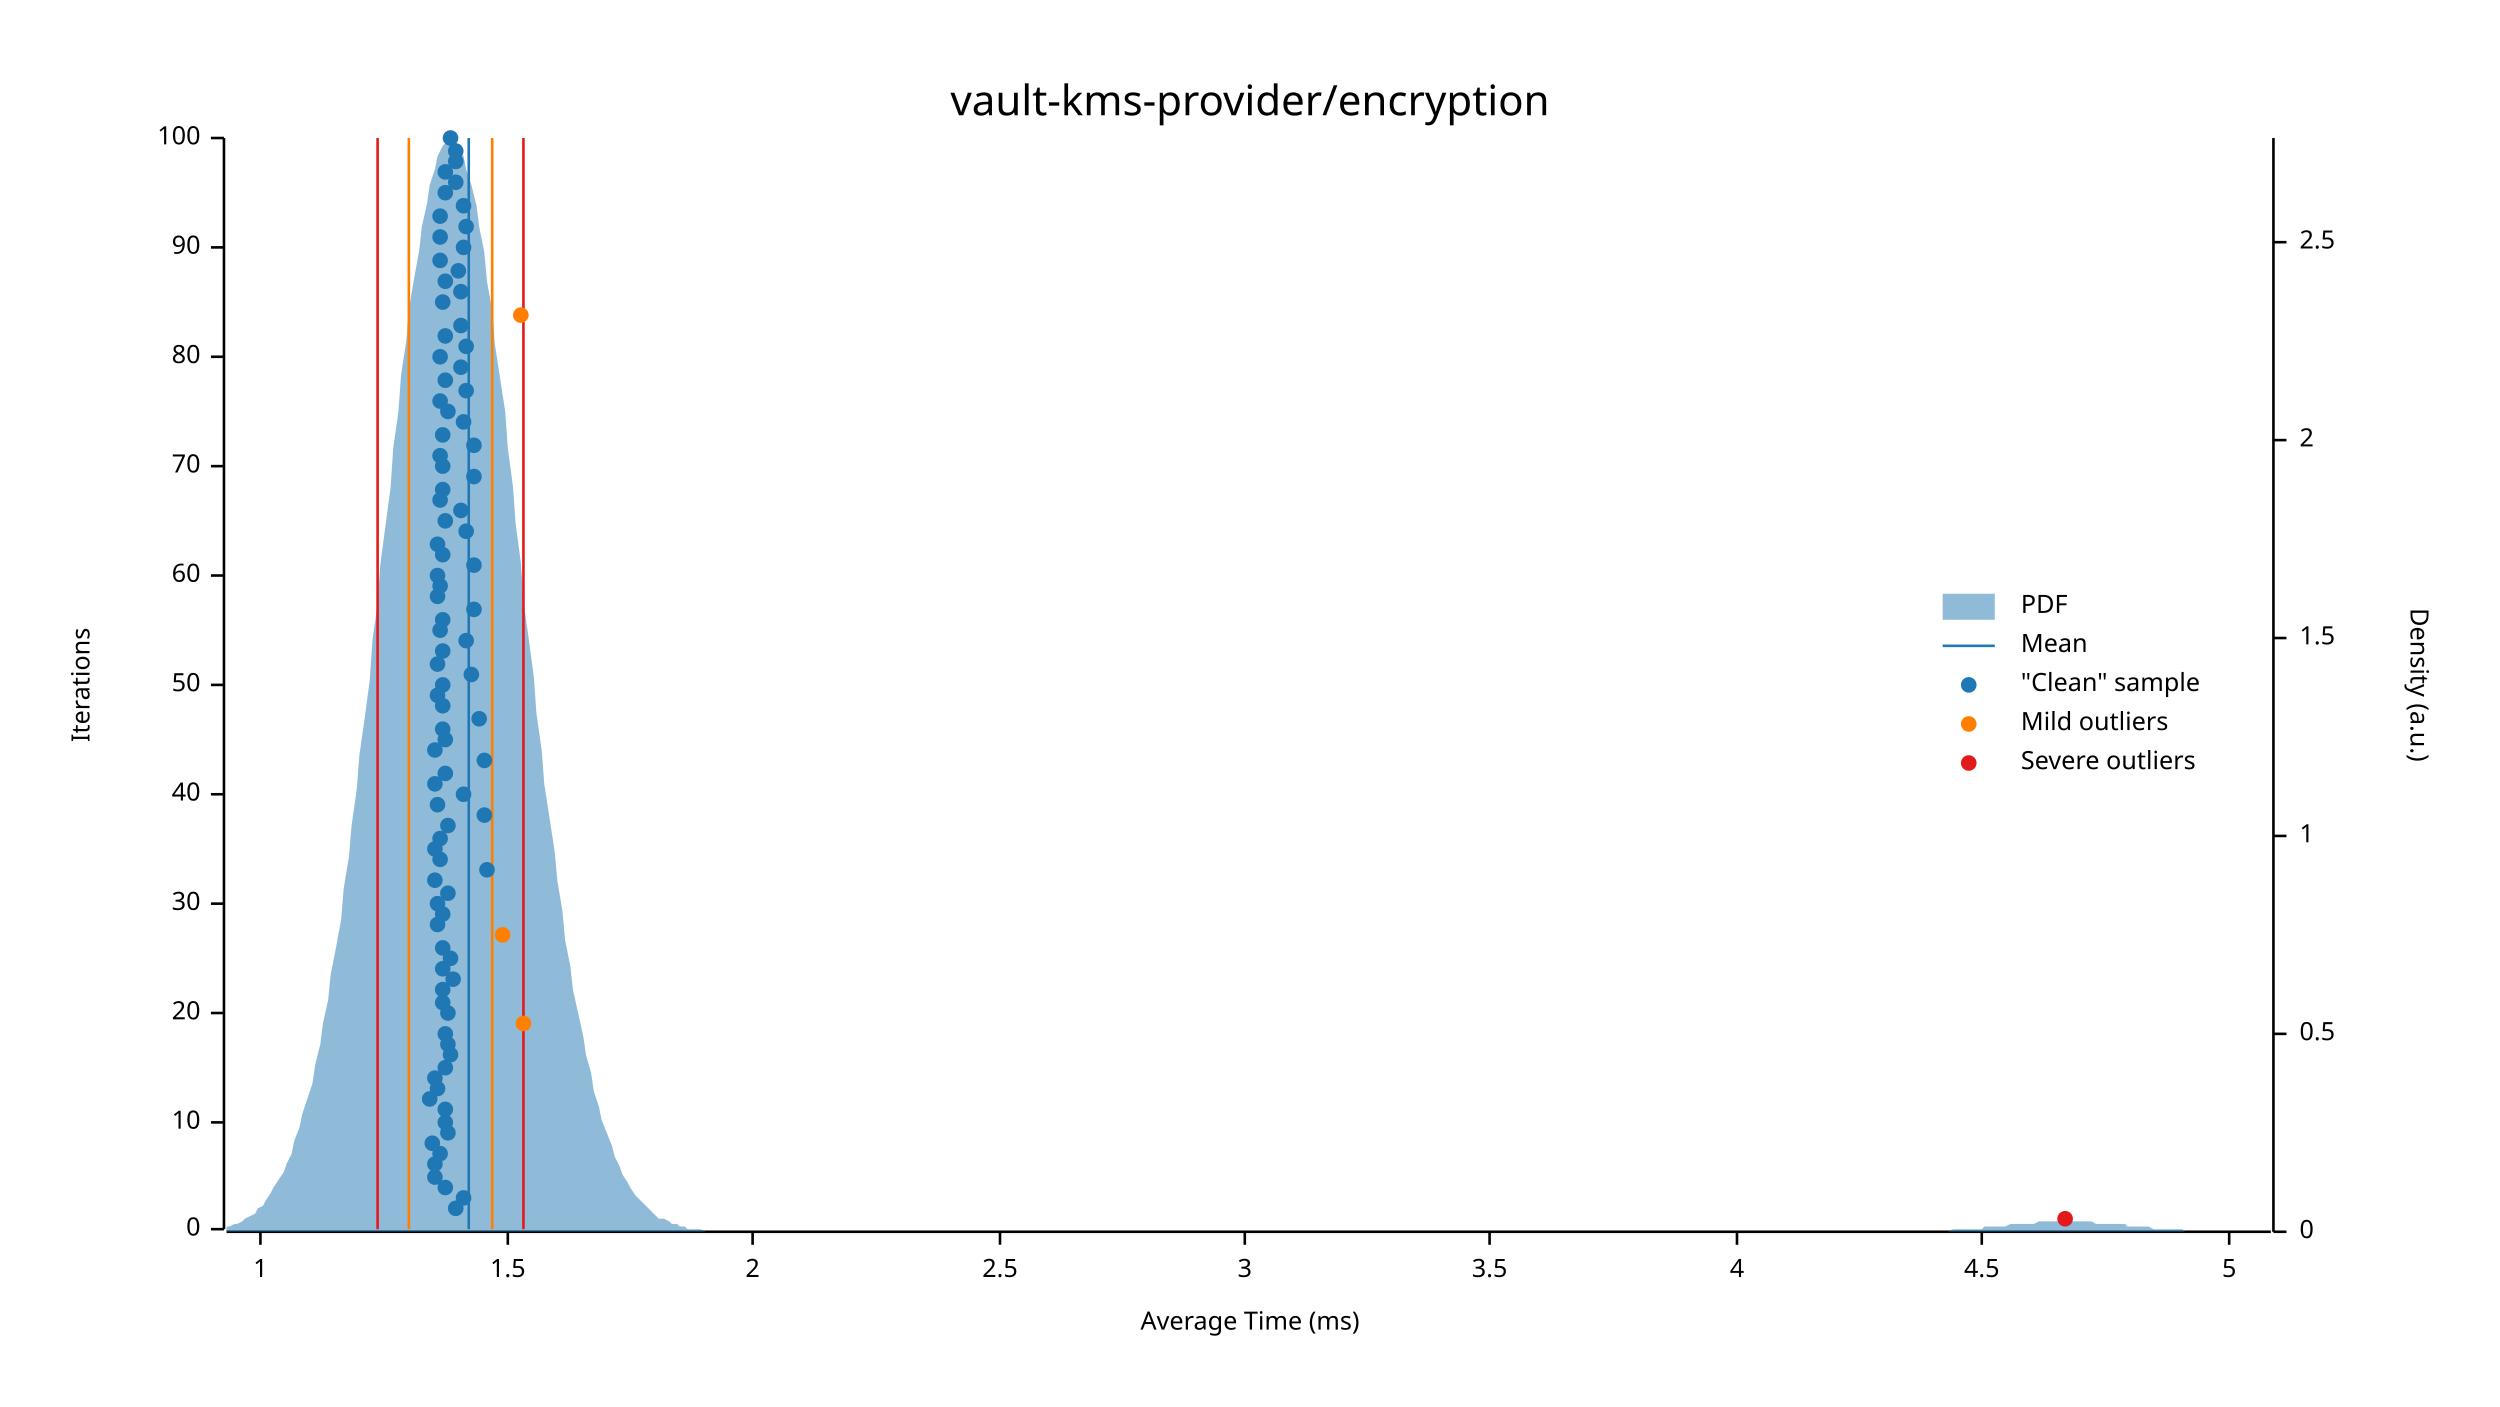
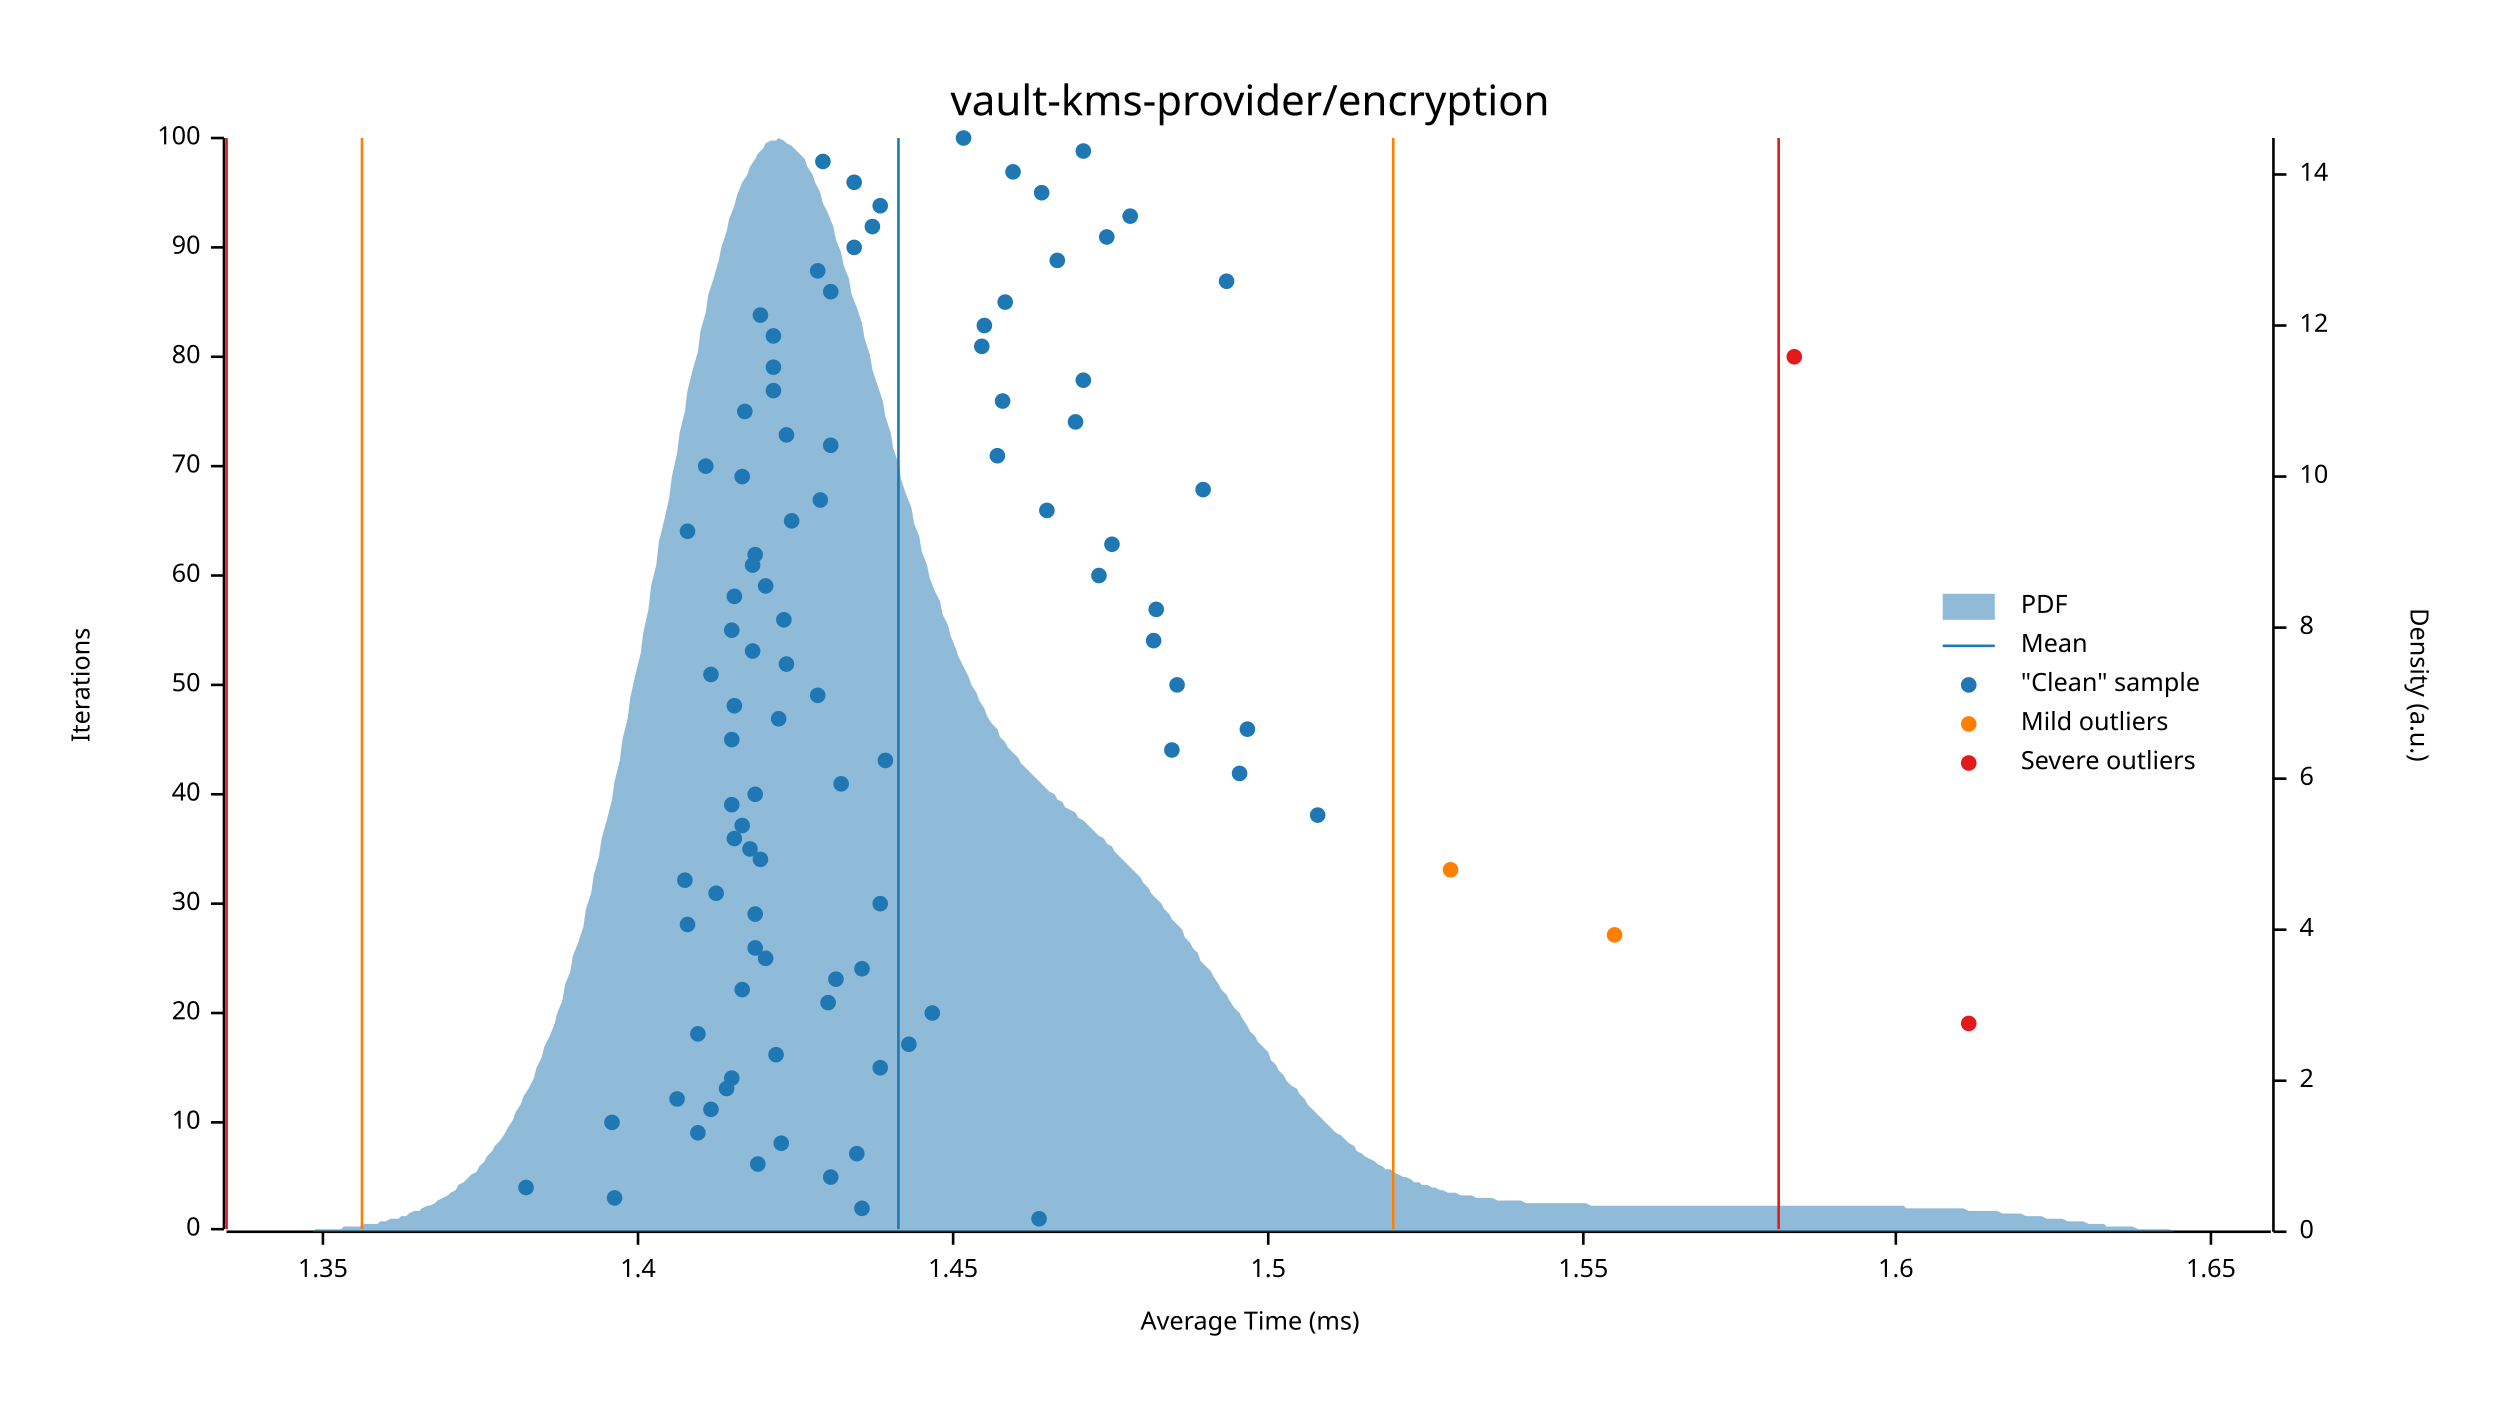
<svg xmlns="http://www.w3.org/2000/svg" width="960" height="540" viewBox="0 0 960 540">
  <text x="480" y="32" dy="0.76em" text-anchor="middle" font-family="sans-serif" font-size="16.129" opacity="1" fill="#000000">
vault-kms-provider/encryption
</text>
  <text x="27" y="263" dy="0.76em" text-anchor="middle" font-family="sans-serif" font-size="9.677" opacity="1" fill="#000000" transform="rotate(270, 27, 263)">
Iterations
</text>
  <text x="480" y="513" dy="-0.5ex" text-anchor="middle" font-family="sans-serif" font-size="9.677" opacity="1" fill="#000000">
Average Time (ms)
</text>
  <polyline fill="none" opacity="1" stroke="#000000" stroke-width="1" points="86,53 86,472 " />
  <text x="77" y="472" dy="0.5ex" text-anchor="end" font-family="sans-serif" font-size="9.677" opacity="1" fill="#000000">
0
</text>
  <polyline fill="none" opacity="1" stroke="#000000" stroke-width="1" points="81,472 86,472 " />
  <text x="77" y="431" dy="0.5ex" text-anchor="end" font-family="sans-serif" font-size="9.677" opacity="1" fill="#000000">
10
</text>
  <polyline fill="none" opacity="1" stroke="#000000" stroke-width="1" points="81,431 86,431 " />
  <text x="77" y="389" dy="0.5ex" text-anchor="end" font-family="sans-serif" font-size="9.677" opacity="1" fill="#000000">
20
</text>
  <polyline fill="none" opacity="1" stroke="#000000" stroke-width="1" points="81,389 86,389 " />
  <text x="77" y="347" dy="0.5ex" text-anchor="end" font-family="sans-serif" font-size="9.677" opacity="1" fill="#000000">
30
</text>
  <polyline fill="none" opacity="1" stroke="#000000" stroke-width="1" points="81,347 86,347 " />
  <text x="77" y="305" dy="0.5ex" text-anchor="end" font-family="sans-serif" font-size="9.677" opacity="1" fill="#000000">
40
</text>
  <polyline fill="none" opacity="1" stroke="#000000" stroke-width="1" points="81,305 86,305 " />
  <text x="77" y="263" dy="0.5ex" text-anchor="end" font-family="sans-serif" font-size="9.677" opacity="1" fill="#000000">
50
</text>
  <polyline fill="none" opacity="1" stroke="#000000" stroke-width="1" points="81,263 86,263 " />
  <text x="77" y="221" dy="0.5ex" text-anchor="end" font-family="sans-serif" font-size="9.677" opacity="1" fill="#000000">
60
</text>
  <polyline fill="none" opacity="1" stroke="#000000" stroke-width="1" points="81,221 86,221 " />
  <text x="77" y="179" dy="0.5ex" text-anchor="end" font-family="sans-serif" font-size="9.677" opacity="1" fill="#000000">
70
</text>
  <polyline fill="none" opacity="1" stroke="#000000" stroke-width="1" points="81,179 86,179 " />
  <text x="77" y="137" dy="0.5ex" text-anchor="end" font-family="sans-serif" font-size="9.677" opacity="1" fill="#000000">
80
</text>
  <polyline fill="none" opacity="1" stroke="#000000" stroke-width="1" points="81,137 86,137 " />
  <text x="77" y="95" dy="0.5ex" text-anchor="end" font-family="sans-serif" font-size="9.677" opacity="1" fill="#000000">
90
</text>
  <polyline fill="none" opacity="1" stroke="#000000" stroke-width="1" points="81,95 86,95 " />
  <text x="77" y="53" dy="0.5ex" text-anchor="end" font-family="sans-serif" font-size="9.677" opacity="1" fill="#000000">
100
</text>
  <polyline fill="none" opacity="1" stroke="#000000" stroke-width="1" points="81,53 86,53 " />
  <polyline fill="none" opacity="1" stroke="#000000" stroke-width="1" points="87,473 872,473 " />
-   <text x="100" y="483" dy="0.76em" text-anchor="middle" font-family="sans-serif" font-size="9.677" opacity="1" fill="#000000">
- 1
- </text>
-   <polyline fill="none" opacity="1" stroke="#000000" stroke-width="1" points="100,473 100,478 " />
-   <text x="195" y="483" dy="0.76em" text-anchor="middle" font-family="sans-serif" font-size="9.677" opacity="1" fill="#000000">
+   <text x="124" y="483" dy="0.76em" text-anchor="middle" font-family="sans-serif" font-size="9.677" opacity="1" fill="#000000">
+ 1.35
+ </text>
+   <polyline fill="none" opacity="1" stroke="#000000" stroke-width="1" points="124,473 124,478 " />
+   <text x="245" y="483" dy="0.76em" text-anchor="middle" font-family="sans-serif" font-size="9.677" opacity="1" fill="#000000">
+ 1.4
+ </text>
+   <polyline fill="none" opacity="1" stroke="#000000" stroke-width="1" points="245,473 245,478 " />
+   <text x="366" y="483" dy="0.76em" text-anchor="middle" font-family="sans-serif" font-size="9.677" opacity="1" fill="#000000">
+ 1.45
+ </text>
+   <polyline fill="none" opacity="1" stroke="#000000" stroke-width="1" points="366,473 366,478 " />
+   <text x="487" y="483" dy="0.76em" text-anchor="middle" font-family="sans-serif" font-size="9.677" opacity="1" fill="#000000">
1.5
</text>
-   <polyline fill="none" opacity="1" stroke="#000000" stroke-width="1" points="195,473 195,478 " />
-   <text x="289" y="483" dy="0.76em" text-anchor="middle" font-family="sans-serif" font-size="9.677" opacity="1" fill="#000000">
- 2
- </text>
-   <polyline fill="none" opacity="1" stroke="#000000" stroke-width="1" points="289,473 289,478 " />
-   <text x="384" y="483" dy="0.76em" text-anchor="middle" font-family="sans-serif" font-size="9.677" opacity="1" fill="#000000">
- 2.5
- </text>
-   <polyline fill="none" opacity="1" stroke="#000000" stroke-width="1" points="384,473 384,478 " />
-   <text x="478" y="483" dy="0.76em" text-anchor="middle" font-family="sans-serif" font-size="9.677" opacity="1" fill="#000000">
- 3
- </text>
-   <polyline fill="none" opacity="1" stroke="#000000" stroke-width="1" points="478,473 478,478 " />
-   <text x="572" y="483" dy="0.76em" text-anchor="middle" font-family="sans-serif" font-size="9.677" opacity="1" fill="#000000">
- 3.5
- </text>
-   <polyline fill="none" opacity="1" stroke="#000000" stroke-width="1" points="572,473 572,478 " />
-   <text x="667" y="483" dy="0.76em" text-anchor="middle" font-family="sans-serif" font-size="9.677" opacity="1" fill="#000000">
- 4
- </text>
-   <polyline fill="none" opacity="1" stroke="#000000" stroke-width="1" points="667,473 667,478 " />
-   <text x="761" y="483" dy="0.76em" text-anchor="middle" font-family="sans-serif" font-size="9.677" opacity="1" fill="#000000">
- 4.5
- </text>
-   <polyline fill="none" opacity="1" stroke="#000000" stroke-width="1" points="761,473 761,478 " />
-   <text x="856" y="483" dy="0.76em" text-anchor="middle" font-family="sans-serif" font-size="9.677" opacity="1" fill="#000000">
- 5
- </text>
-   <polyline fill="none" opacity="1" stroke="#000000" stroke-width="1" points="856,473 856,478 " />
+   <polyline fill="none" opacity="1" stroke="#000000" stroke-width="1" points="487,473 487,478 " />
+   <text x="608" y="483" dy="0.76em" text-anchor="middle" font-family="sans-serif" font-size="9.677" opacity="1" fill="#000000">
+ 1.55
+ </text>
+   <polyline fill="none" opacity="1" stroke="#000000" stroke-width="1" points="608,473 608,478 " />
+   <text x="728" y="483" dy="0.76em" text-anchor="middle" font-family="sans-serif" font-size="9.677" opacity="1" fill="#000000">
+ 1.6
+ </text>
+   <polyline fill="none" opacity="1" stroke="#000000" stroke-width="1" points="728,473 728,478 " />
+   <text x="849" y="483" dy="0.76em" text-anchor="middle" font-family="sans-serif" font-size="9.677" opacity="1" fill="#000000">
+ 1.65
+ </text>
+   <polyline fill="none" opacity="1" stroke="#000000" stroke-width="1" points="849,473 849,478 " />
  <text x="933" y="263" dy="0.76em" text-anchor="middle" font-family="sans-serif" font-size="9.677" opacity="1" fill="#000000" transform="rotate(90, 933, 263)">
Density (a.u.)
</text>
  <polyline fill="none" opacity="1" stroke="#000000" stroke-width="1" points="873,53 873,473 " />
  <text x="883" y="473" dy="0.5ex" text-anchor="start" font-family="sans-serif" font-size="9.677" opacity="1" fill="#000000">
0
</text>
  <polyline fill="none" opacity="1" stroke="#000000" stroke-width="1" points="873,473 878,473 " />
-   <text x="883" y="397" dy="0.5ex" text-anchor="start" font-family="sans-serif" font-size="9.677" opacity="1" fill="#000000">
- 0.5
- </text>
-   <polyline fill="none" opacity="1" stroke="#000000" stroke-width="1" points="873,397 878,397 " />
-   <text x="883" y="321" dy="0.5ex" text-anchor="start" font-family="sans-serif" font-size="9.677" opacity="1" fill="#000000">
- 1
- </text>
-   <polyline fill="none" opacity="1" stroke="#000000" stroke-width="1" points="873,321 878,321 " />
-   <text x="883" y="245" dy="0.5ex" text-anchor="start" font-family="sans-serif" font-size="9.677" opacity="1" fill="#000000">
- 1.5
- </text>
-   <polyline fill="none" opacity="1" stroke="#000000" stroke-width="1" points="873,245 878,245 " />
-   <text x="883" y="169" dy="0.5ex" text-anchor="start" font-family="sans-serif" font-size="9.677" opacity="1" fill="#000000">
+   <text x="883" y="415" dy="0.5ex" text-anchor="start" font-family="sans-serif" font-size="9.677" opacity="1" fill="#000000">
2
</text>
-   <polyline fill="none" opacity="1" stroke="#000000" stroke-width="1" points="873,169 878,169 " />
-   <text x="883" y="93" dy="0.5ex" text-anchor="start" font-family="sans-serif" font-size="9.677" opacity="1" fill="#000000">
- 2.5
- </text>
-   <polyline fill="none" opacity="1" stroke="#000000" stroke-width="1" points="873,93 878,93 " />
-   <polygon opacity="0.5" fill="#1F78B4" points="87,471 88,471 90,470 91,470 93,469 94,468 96,467 98,466 99,464 101,463 102,461 104,458 105,456 107,453 109,450 110,447 112,443 113,438 115,433 116,428 118,422 120,416 121,409 123,401 124,393 126,384 127,374 129,364 131,353 132,341 134,329 135,317 137,303 138,290 140,276 142,261 143,246 145,232 146,217 148,202 150,187 151,172 153,158 154,144 156,131 157,119 159,107 161,96 162,87 164,78 165,71 167,65 168,60 170,56 172,54 173,53 175,54 176,56 178,60 179,65 181,71 183,79 184,87 186,97 187,108 189,119 190,132 192,145 194,158 195,172 197,187 198,201 200,216 201,231 203,245 205,260 206,274 208,288 209,301 211,314 213,327 214,338 216,350 217,361 219,371 220,380 222,389 224,398 225,405 227,412 228,419 230,425 231,430 233,435 235,440 236,444 238,448 239,451 241,454 242,456 244,459 246,461 247,462 249,464 250,465 252,467 253,468 255,468 257,469 258,470 260,470 261,471 263,471 264,472 266,472 268,472 269,472 271,473 272,473 274,473 276,473 277,473 279,473 280,473 282,473 283,473 285,473 287,473 288,473 290,473 291,473 293,473 294,473 296,473 298,473 299,473 301,473 302,473 304,473 305,473 307,473 309,473 310,473 312,473 313,473 315,473 316,473 318,473 320,473 321,473 323,473 324,473 326,473 327,473 329,473 331,473 332,473 334,473 335,473 337,473 339,473 340,473 342,473 343,473 345,473 346,473 348,473 350,473 351,473 353,473 354,473 356,473 357,473 359,473 361,473 362,473 364,473 365,473 367,473 368,473 370,473 372,473 373,473 375,473 376,473 378,473 379,473 381,473 383,473 384,473 386,473 387,473 389,473 391,473 392,473 394,473 395,473 397,473 398,473 400,473 402,473 403,473 405,473 406,473 408,473 409,473 411,473 413,473 414,473 416,473 417,473 419,473 420,473 422,473 424,473 425,473 427,473 428,473 430,473 431,473 433,473 435,473 436,473 438,473 439,473 441,473 442,473 444,473 446,473 447,473 449,473 450,473 452,473 454,473 455,473 457,473 458,473 460,473 461,473 463,473 465,473 466,473 468,473 469,473 471,473 472,473 474,473 476,473 477,473 479,473 480,473 482,473 483,473 485,473 487,473 488,473 490,473 491,473 493,473 494,473 496,473 498,473 499,473 501,473 502,473 504,473 505,473 507,473 509,473 510,473 512,473 513,473 515,473 517,473 518,473 520,473 521,473 523,473 524,473 526,473 528,473 529,473 531,473 532,473 534,473 535,473 537,473 539,473 540,473 542,473 543,473 545,473 546,473 548,473 550,473 551,473 553,473 554,473 556,473 557,473 559,473 561,473 562,473 564,473 565,473 567,473 568,473 570,473 572,473 573,473 575,473 576,473 578,473 580,473 581,473 583,473 584,473 586,473 587,473 589,473 591,473 592,473 594,473 595,473 597,473 598,473 600,473 602,473 603,473 605,473 606,473 608,473 609,473 611,473 613,473 614,473 616,473 617,473 619,473 620,473 622,473 624,473 625,473 627,473 628,473 630,473 632,473 633,473 635,473 636,473 638,473 639,473 641,473 643,473 644,473 646,473 647,473 649,473 650,473 652,473 654,473 655,473 657,473 658,473 660,473 661,473 663,473 665,473 666,473 668,473 669,473 671,473 672,473 674,473 676,473 677,473 679,473 680,473 682,473 683,473 685,473 687,473 688,473 690,473 691,473 693,473 695,473 696,473 698,473 699,473 701,473 702,473 704,473 706,473 707,473 709,473 710,473 712,473 713,473 715,473 717,473 718,473 720,473 721,473 723,473 724,473 726,473 728,473 729,473 731,473 732,473 734,473 735,473 737,473 739,473 740,473 742,473 743,473 745,473 746,473 748,473 750,472 751,472 753,472 754,472 756,472 758,472 759,472 761,472 762,471 764,471 765,471 767,471 769,471 770,471 772,470 773,470 775,470 776,470 778,470 780,470 781,470 783,469 784,469 786,469 787,469 789,469 791,469 792,469 794,469 795,469 797,469 798,469 800,469 802,469 803,469 805,470 806,470 808,470 809,470 811,470 813,470 814,470 816,470 817,471 819,471 821,471 822,471 824,471 825,471 827,472 828,472 830,472 832,472 833,472 835,472 836,472 838,472 839,473 841,473 843,473 844,473 846,473 847,473 849,473 850,473 852,473 854,473 855,473 857,473 858,473 860,473 861,473 863,473 865,473 866,473 868,473 869,473 871,473 873,473 873,473 87,473 " />
-   <polyline fill="none" opacity="1" stroke="#1F78B4" stroke-width="1" points="180,472 180,53 " />
-   <polyline fill="none" opacity="1" stroke="#FF7F00" stroke-width="1" points="157,472 157,53 " />
-   <polyline fill="none" opacity="1" stroke="#FF7F00" stroke-width="1" points="189,472 189,53 " />
-   <polyline fill="none" opacity="1" stroke="#E31A1C" stroke-width="1" points="145,472 145,53 " />
-   <polyline fill="none" opacity="1" stroke="#E31A1C" stroke-width="1" points="201,472 201,53 " />
-   <circle cx="175" cy="464" r="3" opacity="1" fill="#1F78B4" stroke="none" stroke-width="1" />
-   <circle cx="178" cy="460" r="3" opacity="1" fill="#1F78B4" stroke="none" stroke-width="1" />
-   <circle cx="171" cy="456" r="3" opacity="1" fill="#1F78B4" stroke="none" stroke-width="1" />
-   <circle cx="167" cy="452" r="3" opacity="1" fill="#1F78B4" stroke="none" stroke-width="1" />
-   <circle cx="167" cy="447" r="3" opacity="1" fill="#1F78B4" stroke="none" stroke-width="1" />
-   <circle cx="169" cy="443" r="3" opacity="1" fill="#1F78B4" stroke="none" stroke-width="1" />
-   <circle cx="166" cy="439" r="3" opacity="1" fill="#1F78B4" stroke="none" stroke-width="1" />
-   <circle cx="172" cy="435" r="3" opacity="1" fill="#1F78B4" stroke="none" stroke-width="1" />
-   <circle cx="171" cy="431" r="3" opacity="1" fill="#1F78B4" stroke="none" stroke-width="1" />
-   <circle cx="171" cy="426" r="3" opacity="1" fill="#1F78B4" stroke="none" stroke-width="1" />
-   <circle cx="165" cy="422" r="3" opacity="1" fill="#1F78B4" stroke="none" stroke-width="1" />
-   <circle cx="168" cy="418" r="3" opacity="1" fill="#1F78B4" stroke="none" stroke-width="1" />
-   <circle cx="167" cy="414" r="3" opacity="1" fill="#1F78B4" stroke="none" stroke-width="1" />
-   <circle cx="171" cy="410" r="3" opacity="1" fill="#1F78B4" stroke="none" stroke-width="1" />
-   <circle cx="173" cy="405" r="3" opacity="1" fill="#1F78B4" stroke="none" stroke-width="1" />
-   <circle cx="172" cy="401" r="3" opacity="1" fill="#1F78B4" stroke="none" stroke-width="1" />
-   <circle cx="171" cy="397" r="3" opacity="1" fill="#1F78B4" stroke="none" stroke-width="1" />
-   <circle cx="172" cy="389" r="3" opacity="1" fill="#1F78B4" stroke="none" stroke-width="1" />
-   <circle cx="170" cy="385" r="3" opacity="1" fill="#1F78B4" stroke="none" stroke-width="1" />
-   <circle cx="170" cy="380" r="3" opacity="1" fill="#1F78B4" stroke="none" stroke-width="1" />
-   <circle cx="174" cy="376" r="3" opacity="1" fill="#1F78B4" stroke="none" stroke-width="1" />
-   <circle cx="170" cy="372" r="3" opacity="1" fill="#1F78B4" stroke="none" stroke-width="1" />
-   <circle cx="173" cy="368" r="3" opacity="1" fill="#1F78B4" stroke="none" stroke-width="1" />
-   <circle cx="170" cy="364" r="3" opacity="1" fill="#1F78B4" stroke="none" stroke-width="1" />
-   <circle cx="168" cy="355" r="3" opacity="1" fill="#1F78B4" stroke="none" stroke-width="1" />
-   <circle cx="170" cy="351" r="3" opacity="1" fill="#1F78B4" stroke="none" stroke-width="1" />
-   <circle cx="168" cy="347" r="3" opacity="1" fill="#1F78B4" stroke="none" stroke-width="1" />
-   <circle cx="172" cy="343" r="3" opacity="1" fill="#1F78B4" stroke="none" stroke-width="1" />
-   <circle cx="167" cy="338" r="3" opacity="1" fill="#1F78B4" stroke="none" stroke-width="1" />
-   <circle cx="187" cy="334" r="3" opacity="1" fill="#1F78B4" stroke="none" stroke-width="1" />
-   <circle cx="169" cy="330" r="3" opacity="1" fill="#1F78B4" stroke="none" stroke-width="1" />
-   <circle cx="167" cy="326" r="3" opacity="1" fill="#1F78B4" stroke="none" stroke-width="1" />
-   <circle cx="169" cy="322" r="3" opacity="1" fill="#1F78B4" stroke="none" stroke-width="1" />
-   <circle cx="172" cy="317" r="3" opacity="1" fill="#1F78B4" stroke="none" stroke-width="1" />
-   <circle cx="186" cy="313" r="3" opacity="1" fill="#1F78B4" stroke="none" stroke-width="1" />
-   <circle cx="168" cy="309" r="3" opacity="1" fill="#1F78B4" stroke="none" stroke-width="1" />
-   <circle cx="178" cy="305" r="3" opacity="1" fill="#1F78B4" stroke="none" stroke-width="1" />
-   <circle cx="167" cy="301" r="3" opacity="1" fill="#1F78B4" stroke="none" stroke-width="1" />
-   <circle cx="171" cy="297" r="3" opacity="1" fill="#1F78B4" stroke="none" stroke-width="1" />
-   <circle cx="186" cy="292" r="3" opacity="1" fill="#1F78B4" stroke="none" stroke-width="1" />
-   <circle cx="167" cy="288" r="3" opacity="1" fill="#1F78B4" stroke="none" stroke-width="1" />
-   <circle cx="171" cy="284" r="3" opacity="1" fill="#1F78B4" stroke="none" stroke-width="1" />
-   <circle cx="170" cy="280" r="3" opacity="1" fill="#1F78B4" stroke="none" stroke-width="1" />
-   <circle cx="184" cy="276" r="3" opacity="1" fill="#1F78B4" stroke="none" stroke-width="1" />
-   <circle cx="170" cy="271" r="3" opacity="1" fill="#1F78B4" stroke="none" stroke-width="1" />
-   <circle cx="168" cy="267" r="3" opacity="1" fill="#1F78B4" stroke="none" stroke-width="1" />
-   <circle cx="170" cy="263" r="3" opacity="1" fill="#1F78B4" stroke="none" stroke-width="1" />
-   <circle cx="181" cy="259" r="3" opacity="1" fill="#1F78B4" stroke="none" stroke-width="1" />
-   <circle cx="168" cy="255" r="3" opacity="1" fill="#1F78B4" stroke="none" stroke-width="1" />
-   <circle cx="170" cy="250" r="3" opacity="1" fill="#1F78B4" stroke="none" stroke-width="1" />
-   <circle cx="179" cy="246" r="3" opacity="1" fill="#1F78B4" stroke="none" stroke-width="1" />
-   <circle cx="169" cy="242" r="3" opacity="1" fill="#1F78B4" stroke="none" stroke-width="1" />
-   <circle cx="170" cy="238" r="3" opacity="1" fill="#1F78B4" stroke="none" stroke-width="1" />
-   <circle cx="182" cy="234" r="3" opacity="1" fill="#1F78B4" stroke="none" stroke-width="1" />
-   <circle cx="168" cy="229" r="3" opacity="1" fill="#1F78B4" stroke="none" stroke-width="1" />
-   <circle cx="169" cy="225" r="3" opacity="1" fill="#1F78B4" stroke="none" stroke-width="1" />
-   <circle cx="168" cy="221" r="3" opacity="1" fill="#1F78B4" stroke="none" stroke-width="1" />
-   <circle cx="182" cy="217" r="3" opacity="1" fill="#1F78B4" stroke="none" stroke-width="1" />
-   <circle cx="170" cy="213" r="3" opacity="1" fill="#1F78B4" stroke="none" stroke-width="1" />
-   <circle cx="168" cy="209" r="3" opacity="1" fill="#1F78B4" stroke="none" stroke-width="1" />
-   <circle cx="179" cy="204" r="3" opacity="1" fill="#1F78B4" stroke="none" stroke-width="1" />
-   <circle cx="171" cy="200" r="3" opacity="1" fill="#1F78B4" stroke="none" stroke-width="1" />
-   <circle cx="177" cy="196" r="3" opacity="1" fill="#1F78B4" stroke="none" stroke-width="1" />
-   <circle cx="169" cy="192" r="3" opacity="1" fill="#1F78B4" stroke="none" stroke-width="1" />
-   <circle cx="170" cy="188" r="3" opacity="1" fill="#1F78B4" stroke="none" stroke-width="1" />
-   <circle cx="182" cy="183" r="3" opacity="1" fill="#1F78B4" stroke="none" stroke-width="1" />
-   <circle cx="170" cy="179" r="3" opacity="1" fill="#1F78B4" stroke="none" stroke-width="1" />
-   <circle cx="169" cy="175" r="3" opacity="1" fill="#1F78B4" stroke="none" stroke-width="1" />
-   <circle cx="182" cy="171" r="3" opacity="1" fill="#1F78B4" stroke="none" stroke-width="1" />
-   <circle cx="170" cy="167" r="3" opacity="1" fill="#1F78B4" stroke="none" stroke-width="1" />
-   <circle cx="178" cy="162" r="3" opacity="1" fill="#1F78B4" stroke="none" stroke-width="1" />
-   <circle cx="172" cy="158" r="3" opacity="1" fill="#1F78B4" stroke="none" stroke-width="1" />
-   <circle cx="169" cy="154" r="3" opacity="1" fill="#1F78B4" stroke="none" stroke-width="1" />
-   <circle cx="179" cy="150" r="3" opacity="1" fill="#1F78B4" stroke="none" stroke-width="1" />
-   <circle cx="171" cy="146" r="3" opacity="1" fill="#1F78B4" stroke="none" stroke-width="1" />
-   <circle cx="177" cy="141" r="3" opacity="1" fill="#1F78B4" stroke="none" stroke-width="1" />
-   <circle cx="169" cy="137" r="3" opacity="1" fill="#1F78B4" stroke="none" stroke-width="1" />
-   <circle cx="179" cy="133" r="3" opacity="1" fill="#1F78B4" stroke="none" stroke-width="1" />
-   <circle cx="171" cy="129" r="3" opacity="1" fill="#1F78B4" stroke="none" stroke-width="1" />
-   <circle cx="177" cy="125" r="3" opacity="1" fill="#1F78B4" stroke="none" stroke-width="1" />
-   <circle cx="170" cy="116" r="3" opacity="1" fill="#1F78B4" stroke="none" stroke-width="1" />
-   <circle cx="177" cy="112" r="3" opacity="1" fill="#1F78B4" stroke="none" stroke-width="1" />
-   <circle cx="171" cy="108" r="3" opacity="1" fill="#1F78B4" stroke="none" stroke-width="1" />
-   <circle cx="176" cy="104" r="3" opacity="1" fill="#1F78B4" stroke="none" stroke-width="1" />
-   <circle cx="169" cy="100" r="3" opacity="1" fill="#1F78B4" stroke="none" stroke-width="1" />
-   <circle cx="178" cy="95" r="3" opacity="1" fill="#1F78B4" stroke="none" stroke-width="1" />
-   <circle cx="169" cy="91" r="3" opacity="1" fill="#1F78B4" stroke="none" stroke-width="1" />
-   <circle cx="179" cy="87" r="3" opacity="1" fill="#1F78B4" stroke="none" stroke-width="1" />
-   <circle cx="169" cy="83" r="3" opacity="1" fill="#1F78B4" stroke="none" stroke-width="1" />
-   <circle cx="178" cy="79" r="3" opacity="1" fill="#1F78B4" stroke="none" stroke-width="1" />
-   <circle cx="171" cy="74" r="3" opacity="1" fill="#1F78B4" stroke="none" stroke-width="1" />
-   <circle cx="175" cy="70" r="3" opacity="1" fill="#1F78B4" stroke="none" stroke-width="1" />
-   <circle cx="171" cy="66" r="3" opacity="1" fill="#1F78B4" stroke="none" stroke-width="1" />
-   <circle cx="175" cy="62" r="3" opacity="1" fill="#1F78B4" stroke="none" stroke-width="1" />
-   <circle cx="175" cy="58" r="3" opacity="1" fill="#1F78B4" stroke="none" stroke-width="1" />
-   <circle cx="173" cy="53" r="3" opacity="1" fill="#1F78B4" stroke="none" stroke-width="1" />
-   <circle cx="201" cy="393" r="3" opacity="1" fill="#FF7F00" stroke="none" stroke-width="1" />
-   <circle cx="193" cy="359" r="3" opacity="1" fill="#FF7F00" stroke="none" stroke-width="1" />
-   <circle cx="200" cy="121" r="3" opacity="1" fill="#FF7F00" stroke="none" stroke-width="1" />
-   <circle cx="793" cy="468" r="3" opacity="1" fill="#E31A1C" stroke="none" stroke-width="1" />
+   <polyline fill="none" opacity="1" stroke="#000000" stroke-width="1" points="873,415 878,415 " />
+   <text x="883" y="357" dy="0.5ex" text-anchor="start" font-family="sans-serif" font-size="9.677" opacity="1" fill="#000000">
+ 4
+ </text>
+   <polyline fill="none" opacity="1" stroke="#000000" stroke-width="1" points="873,357 878,357 " />
+   <text x="883" y="299" dy="0.5ex" text-anchor="start" font-family="sans-serif" font-size="9.677" opacity="1" fill="#000000">
+ 6
+ </text>
+   <polyline fill="none" opacity="1" stroke="#000000" stroke-width="1" points="873,299 878,299 " />
+   <text x="883" y="241" dy="0.5ex" text-anchor="start" font-family="sans-serif" font-size="9.677" opacity="1" fill="#000000">
+ 8
+ </text>
+   <polyline fill="none" opacity="1" stroke="#000000" stroke-width="1" points="873,241 878,241 " />
+   <text x="883" y="183" dy="0.5ex" text-anchor="start" font-family="sans-serif" font-size="9.677" opacity="1" fill="#000000">
+ 10
+ </text>
+   <polyline fill="none" opacity="1" stroke="#000000" stroke-width="1" points="873,183 878,183 " />
+   <text x="883" y="125" dy="0.5ex" text-anchor="start" font-family="sans-serif" font-size="9.677" opacity="1" fill="#000000">
+ 12
+ </text>
+   <polyline fill="none" opacity="1" stroke="#000000" stroke-width="1" points="873,125 878,125 " />
+   <text x="883" y="67" dy="0.5ex" text-anchor="start" font-family="sans-serif" font-size="9.677" opacity="1" fill="#000000">
+ 14
+ </text>
+   <polyline fill="none" opacity="1" stroke="#000000" stroke-width="1" points="873,67 878,67 " />
+   <polygon opacity="0.5" fill="#1F78B4" points="87,473 88,473 90,473 91,473 93,473 94,473 96,473 98,473 99,473 101,473 102,473 104,473 105,473 107,473 109,473 110,473 112,473 113,473 115,473 116,473 118,473 120,473 121,472 123,472 124,472 126,472 127,472 129,472 131,472 132,471 134,471 135,471 137,471 138,471 140,470 142,470 143,470 145,470 146,469 148,469 150,468 151,468 153,468 154,467 156,467 157,466 159,465 161,465 162,464 164,463 165,463 167,462 168,461 170,460 172,459 173,458 175,457 176,455 178,454 179,453 181,451 183,450 184,448 186,446 187,444 189,442 190,440 192,438 194,435 195,433 197,430 198,427 200,424 201,421 203,418 205,414 206,410 208,406 209,402 211,398 213,393 214,389 216,384 217,378 219,373 220,367 222,362 224,356 225,349 227,343 228,336 230,329 231,322 233,315 235,307 236,300 238,292 239,284 241,276 242,268 244,259 246,251 247,243 249,234 250,225 252,217 253,208 255,200 257,191 258,183 260,174 261,166 263,158 264,150 266,142 268,135 269,127 271,120 272,113 274,107 276,100 277,95 279,89 280,84 282,79 283,75 285,70 287,67 288,64 290,61 291,59 293,57 294,55 296,54 298,54 299,53 301,54 302,55 304,56 305,57 307,59 309,61 310,64 312,67 313,70 315,74 316,78 318,82 320,87 321,92 323,97 324,102 326,107 327,113 329,118 331,124 332,130 334,136 335,142 337,148 339,154 340,160 342,166 343,172 345,178 346,184 348,190 350,195 351,201 353,206 354,212 356,217 357,222 359,227 361,231 362,236 364,240 365,244 367,249 368,252 370,256 372,260 373,263 375,266 376,269 378,272 379,275 381,278 383,280 384,283 386,285 387,287 389,289 391,291 392,293 394,295 395,296 397,298 398,299 400,301 402,303 403,304 405,305 406,307 408,308 409,310 411,311 413,312 414,314 416,315 417,316 419,318 420,319 422,321 424,322 425,324 427,325 428,327 430,329 431,330 433,332 435,334 436,335 438,337 439,339 441,341 442,343 444,345 446,347 447,349 449,351 450,353 452,355 454,357 455,360 457,362 458,364 460,366 461,369 463,371 465,373 466,375 468,378 469,380 471,382 472,384 474,387 476,389 477,391 479,394 480,396 482,398 483,400 485,402 487,404 488,407 490,409 491,411 493,413 494,415 496,417 498,418 499,420 501,422 502,424 504,426 505,427 507,429 509,431 510,432 512,434 513,435 515,436 517,438 518,439 520,440 521,442 523,443 524,444 526,445 528,446 529,447 531,448 532,449 534,449 535,450 537,451 539,452 540,452 542,453 543,454 545,454 546,455 548,455 550,456 551,456 553,457 554,457 556,458 557,458 559,458 561,459 562,459 564,459 565,459 567,460 568,460 570,460 572,460 573,460 575,461 576,461 578,461 580,461 581,461 583,461 584,461 586,462 587,462 589,462 591,462 592,462 594,462 595,462 597,462 598,462 600,462 602,462 603,462 605,462 606,462 608,462 609,462 611,463 613,463 614,463 616,463 617,463 619,463 620,463 622,463 624,463 625,463 627,463 628,463 630,463 632,463 633,463 635,463 636,463 638,463 639,463 641,463 643,463 644,463 646,463 647,463 649,463 650,463 652,463 654,463 655,463 657,463 658,463 660,463 661,463 663,463 665,463 666,463 668,463 669,463 671,463 672,463 674,463 676,463 677,463 679,463 680,463 682,463 683,463 685,463 687,463 688,463 690,463 691,463 693,463 695,463 696,463 698,463 699,463 701,463 702,463 704,463 706,463 707,463 709,463 710,463 712,463 713,463 715,463 717,463 718,463 720,463 721,463 723,463 724,463 726,463 728,463 729,463 731,463 732,464 734,464 735,464 737,464 739,464 740,464 742,464 743,464 745,464 746,464 748,464 750,464 751,464 753,464 754,464 756,465 758,465 759,465 761,465 762,465 764,465 765,465 767,465 769,466 770,466 772,466 773,466 775,466 776,466 778,467 780,467 781,467 783,467 784,467 786,468 787,468 789,468 791,468 792,468 794,469 795,469 797,469 798,469 800,469 802,470 803,470 805,470 806,470 808,470 809,471 811,471 813,471 814,471 816,471 817,471 819,471 821,472 822,472 824,472 825,472 827,472 828,472 830,472 832,472 833,472 835,473 836,473 838,473 839,473 841,473 843,473 844,473 846,473 847,473 849,473 850,473 852,473 854,473 855,473 857,473 858,473 860,473 861,473 863,473 865,473 866,473 868,473 869,473 871,473 873,473 873,473 87,473 " />
+   <polyline fill="none" opacity="1" stroke="#1F78B4" stroke-width="1" points="345,472 345,53 " />
+   <polyline fill="none" opacity="1" stroke="#FF7F00" stroke-width="1" points="139,472 139,53 " />
+   <polyline fill="none" opacity="1" stroke="#FF7F00" stroke-width="1" points="535,472 535,53 " />
+   <polyline fill="none" opacity="1" stroke="#E31A1C" stroke-width="1" points="87,472 87,53 " />
+   <polyline fill="none" opacity="1" stroke="#E31A1C" stroke-width="1" points="683,472 683,53 " />
+   <circle cx="399" cy="468" r="3" opacity="1" fill="#1F78B4" stroke="none" stroke-width="1" />
+   <circle cx="331" cy="464" r="3" opacity="1" fill="#1F78B4" stroke="none" stroke-width="1" />
+   <circle cx="236" cy="460" r="3" opacity="1" fill="#1F78B4" stroke="none" stroke-width="1" />
+   <circle cx="202" cy="456" r="3" opacity="1" fill="#1F78B4" stroke="none" stroke-width="1" />
+   <circle cx="319" cy="452" r="3" opacity="1" fill="#1F78B4" stroke="none" stroke-width="1" />
+   <circle cx="291" cy="447" r="3" opacity="1" fill="#1F78B4" stroke="none" stroke-width="1" />
+   <circle cx="329" cy="443" r="3" opacity="1" fill="#1F78B4" stroke="none" stroke-width="1" />
+   <circle cx="300" cy="439" r="3" opacity="1" fill="#1F78B4" stroke="none" stroke-width="1" />
+   <circle cx="268" cy="435" r="3" opacity="1" fill="#1F78B4" stroke="none" stroke-width="1" />
+   <circle cx="235" cy="431" r="3" opacity="1" fill="#1F78B4" stroke="none" stroke-width="1" />
+   <circle cx="273" cy="426" r="3" opacity="1" fill="#1F78B4" stroke="none" stroke-width="1" />
+   <circle cx="260" cy="422" r="3" opacity="1" fill="#1F78B4" stroke="none" stroke-width="1" />
+   <circle cx="279" cy="418" r="3" opacity="1" fill="#1F78B4" stroke="none" stroke-width="1" />
+   <circle cx="281" cy="414" r="3" opacity="1" fill="#1F78B4" stroke="none" stroke-width="1" />
+   <circle cx="338" cy="410" r="3" opacity="1" fill="#1F78B4" stroke="none" stroke-width="1" />
+   <circle cx="298" cy="405" r="3" opacity="1" fill="#1F78B4" stroke="none" stroke-width="1" />
+   <circle cx="349" cy="401" r="3" opacity="1" fill="#1F78B4" stroke="none" stroke-width="1" />
+   <circle cx="268" cy="397" r="3" opacity="1" fill="#1F78B4" stroke="none" stroke-width="1" />
+   <circle cx="358" cy="389" r="3" opacity="1" fill="#1F78B4" stroke="none" stroke-width="1" />
+   <circle cx="318" cy="385" r="3" opacity="1" fill="#1F78B4" stroke="none" stroke-width="1" />
+   <circle cx="285" cy="380" r="3" opacity="1" fill="#1F78B4" stroke="none" stroke-width="1" />
+   <circle cx="321" cy="376" r="3" opacity="1" fill="#1F78B4" stroke="none" stroke-width="1" />
+   <circle cx="331" cy="372" r="3" opacity="1" fill="#1F78B4" stroke="none" stroke-width="1" />
+   <circle cx="294" cy="368" r="3" opacity="1" fill="#1F78B4" stroke="none" stroke-width="1" />
+   <circle cx="290" cy="364" r="3" opacity="1" fill="#1F78B4" stroke="none" stroke-width="1" />
+   <circle cx="264" cy="355" r="3" opacity="1" fill="#1F78B4" stroke="none" stroke-width="1" />
+   <circle cx="290" cy="351" r="3" opacity="1" fill="#1F78B4" stroke="none" stroke-width="1" />
+   <circle cx="338" cy="347" r="3" opacity="1" fill="#1F78B4" stroke="none" stroke-width="1" />
+   <circle cx="275" cy="343" r="3" opacity="1" fill="#1F78B4" stroke="none" stroke-width="1" />
+   <circle cx="263" cy="338" r="3" opacity="1" fill="#1F78B4" stroke="none" stroke-width="1" />
+   <circle cx="292" cy="330" r="3" opacity="1" fill="#1F78B4" stroke="none" stroke-width="1" />
+   <circle cx="288" cy="326" r="3" opacity="1" fill="#1F78B4" stroke="none" stroke-width="1" />
+   <circle cx="282" cy="322" r="3" opacity="1" fill="#1F78B4" stroke="none" stroke-width="1" />
+   <circle cx="285" cy="317" r="3" opacity="1" fill="#1F78B4" stroke="none" stroke-width="1" />
+   <circle cx="506" cy="313" r="3" opacity="1" fill="#1F78B4" stroke="none" stroke-width="1" />
+   <circle cx="281" cy="309" r="3" opacity="1" fill="#1F78B4" stroke="none" stroke-width="1" />
+   <circle cx="290" cy="305" r="3" opacity="1" fill="#1F78B4" stroke="none" stroke-width="1" />
+   <circle cx="323" cy="301" r="3" opacity="1" fill="#1F78B4" stroke="none" stroke-width="1" />
+   <circle cx="476" cy="297" r="3" opacity="1" fill="#1F78B4" stroke="none" stroke-width="1" />
+   <circle cx="340" cy="292" r="3" opacity="1" fill="#1F78B4" stroke="none" stroke-width="1" />
+   <circle cx="450" cy="288" r="3" opacity="1" fill="#1F78B4" stroke="none" stroke-width="1" />
+   <circle cx="281" cy="284" r="3" opacity="1" fill="#1F78B4" stroke="none" stroke-width="1" />
+   <circle cx="479" cy="280" r="3" opacity="1" fill="#1F78B4" stroke="none" stroke-width="1" />
+   <circle cx="299" cy="276" r="3" opacity="1" fill="#1F78B4" stroke="none" stroke-width="1" />
+   <circle cx="282" cy="271" r="3" opacity="1" fill="#1F78B4" stroke="none" stroke-width="1" />
+   <circle cx="314" cy="267" r="3" opacity="1" fill="#1F78B4" stroke="none" stroke-width="1" />
+   <circle cx="452" cy="263" r="3" opacity="1" fill="#1F78B4" stroke="none" stroke-width="1" />
+   <circle cx="273" cy="259" r="3" opacity="1" fill="#1F78B4" stroke="none" stroke-width="1" />
+   <circle cx="302" cy="255" r="3" opacity="1" fill="#1F78B4" stroke="none" stroke-width="1" />
+   <circle cx="289" cy="250" r="3" opacity="1" fill="#1F78B4" stroke="none" stroke-width="1" />
+   <circle cx="443" cy="246" r="3" opacity="1" fill="#1F78B4" stroke="none" stroke-width="1" />
+   <circle cx="281" cy="242" r="3" opacity="1" fill="#1F78B4" stroke="none" stroke-width="1" />
+   <circle cx="301" cy="238" r="3" opacity="1" fill="#1F78B4" stroke="none" stroke-width="1" />
+   <circle cx="444" cy="234" r="3" opacity="1" fill="#1F78B4" stroke="none" stroke-width="1" />
+   <circle cx="282" cy="229" r="3" opacity="1" fill="#1F78B4" stroke="none" stroke-width="1" />
+   <circle cx="294" cy="225" r="3" opacity="1" fill="#1F78B4" stroke="none" stroke-width="1" />
+   <circle cx="422" cy="221" r="3" opacity="1" fill="#1F78B4" stroke="none" stroke-width="1" />
+   <circle cx="289" cy="217" r="3" opacity="1" fill="#1F78B4" stroke="none" stroke-width="1" />
+   <circle cx="290" cy="213" r="3" opacity="1" fill="#1F78B4" stroke="none" stroke-width="1" />
+   <circle cx="427" cy="209" r="3" opacity="1" fill="#1F78B4" stroke="none" stroke-width="1" />
+   <circle cx="264" cy="204" r="3" opacity="1" fill="#1F78B4" stroke="none" stroke-width="1" />
+   <circle cx="304" cy="200" r="3" opacity="1" fill="#1F78B4" stroke="none" stroke-width="1" />
+   <circle cx="402" cy="196" r="3" opacity="1" fill="#1F78B4" stroke="none" stroke-width="1" />
+   <circle cx="315" cy="192" r="3" opacity="1" fill="#1F78B4" stroke="none" stroke-width="1" />
+   <circle cx="462" cy="188" r="3" opacity="1" fill="#1F78B4" stroke="none" stroke-width="1" />
+   <circle cx="285" cy="183" r="3" opacity="1" fill="#1F78B4" stroke="none" stroke-width="1" />
+   <circle cx="271" cy="179" r="3" opacity="1" fill="#1F78B4" stroke="none" stroke-width="1" />
+   <circle cx="383" cy="175" r="3" opacity="1" fill="#1F78B4" stroke="none" stroke-width="1" />
+   <circle cx="319" cy="171" r="3" opacity="1" fill="#1F78B4" stroke="none" stroke-width="1" />
+   <circle cx="302" cy="167" r="3" opacity="1" fill="#1F78B4" stroke="none" stroke-width="1" />
+   <circle cx="413" cy="162" r="3" opacity="1" fill="#1F78B4" stroke="none" stroke-width="1" />
+   <circle cx="286" cy="158" r="3" opacity="1" fill="#1F78B4" stroke="none" stroke-width="1" />
+   <circle cx="385" cy="154" r="3" opacity="1" fill="#1F78B4" stroke="none" stroke-width="1" />
+   <circle cx="297" cy="150" r="3" opacity="1" fill="#1F78B4" stroke="none" stroke-width="1" />
+   <circle cx="416" cy="146" r="3" opacity="1" fill="#1F78B4" stroke="none" stroke-width="1" />
+   <circle cx="297" cy="141" r="3" opacity="1" fill="#1F78B4" stroke="none" stroke-width="1" />
+   <circle cx="377" cy="133" r="3" opacity="1" fill="#1F78B4" stroke="none" stroke-width="1" />
+   <circle cx="297" cy="129" r="3" opacity="1" fill="#1F78B4" stroke="none" stroke-width="1" />
+   <circle cx="378" cy="125" r="3" opacity="1" fill="#1F78B4" stroke="none" stroke-width="1" />
+   <circle cx="292" cy="121" r="3" opacity="1" fill="#1F78B4" stroke="none" stroke-width="1" />
+   <circle cx="386" cy="116" r="3" opacity="1" fill="#1F78B4" stroke="none" stroke-width="1" />
+   <circle cx="319" cy="112" r="3" opacity="1" fill="#1F78B4" stroke="none" stroke-width="1" />
+   <circle cx="471" cy="108" r="3" opacity="1" fill="#1F78B4" stroke="none" stroke-width="1" />
+   <circle cx="314" cy="104" r="3" opacity="1" fill="#1F78B4" stroke="none" stroke-width="1" />
+   <circle cx="406" cy="100" r="3" opacity="1" fill="#1F78B4" stroke="none" stroke-width="1" />
+   <circle cx="328" cy="95" r="3" opacity="1" fill="#1F78B4" stroke="none" stroke-width="1" />
+   <circle cx="425" cy="91" r="3" opacity="1" fill="#1F78B4" stroke="none" stroke-width="1" />
+   <circle cx="335" cy="87" r="3" opacity="1" fill="#1F78B4" stroke="none" stroke-width="1" />
+   <circle cx="434" cy="83" r="3" opacity="1" fill="#1F78B4" stroke="none" stroke-width="1" />
+   <circle cx="338" cy="79" r="3" opacity="1" fill="#1F78B4" stroke="none" stroke-width="1" />
+   <circle cx="400" cy="74" r="3" opacity="1" fill="#1F78B4" stroke="none" stroke-width="1" />
+   <circle cx="328" cy="70" r="3" opacity="1" fill="#1F78B4" stroke="none" stroke-width="1" />
+   <circle cx="389" cy="66" r="3" opacity="1" fill="#1F78B4" stroke="none" stroke-width="1" />
+   <circle cx="316" cy="62" r="3" opacity="1" fill="#1F78B4" stroke="none" stroke-width="1" />
+   <circle cx="416" cy="58" r="3" opacity="1" fill="#1F78B4" stroke="none" stroke-width="1" />
+   <circle cx="370" cy="53" r="3" opacity="1" fill="#1F78B4" stroke="none" stroke-width="1" />
+   <circle cx="620" cy="359" r="3" opacity="1" fill="#FF7F00" stroke="none" stroke-width="1" />
+   <circle cx="557" cy="334" r="3" opacity="1" fill="#FF7F00" stroke="none" stroke-width="1" />
+   <circle cx="756" cy="393" r="3" opacity="1" fill="#E31A1C" stroke="none" stroke-width="1" />
+   <circle cx="689" cy="137" r="3" opacity="1" fill="#E31A1C" stroke="none" stroke-width="1" />
  <text x="776" y="228" dy="0.76em" text-anchor="start" font-family="sans-serif" font-size="9.677" opacity="1" fill="#000000">
PDF
</text>
  <text x="776" y="243" dy="0.76em" text-anchor="start" font-family="sans-serif" font-size="9.677" opacity="1" fill="#000000">
Mean
</text>
  <text x="776" y="258" dy="0.76em" text-anchor="start" font-family="sans-serif" font-size="9.677" opacity="1" fill="#000000">
"Clean" sample
</text>
  <text x="776" y="273" dy="0.76em" text-anchor="start" font-family="sans-serif" font-size="9.677" opacity="1" fill="#000000">
Mild outliers
</text>
  <text x="776" y="288" dy="0.76em" text-anchor="start" font-family="sans-serif" font-size="9.677" opacity="1" fill="#000000">
Severe outliers
</text>
  <rect x="746" y="228" width="20" height="10" opacity="0.5" fill="#1F78B4" stroke="none" />
  <polyline fill="none" opacity="1" stroke="#1F78B4" stroke-width="1" points="746,248 766,248 " />
  <circle cx="756" cy="263" r="3" opacity="1" fill="#1F78B4" stroke="none" stroke-width="1" />
  <circle cx="756" cy="278" r="3" opacity="1" fill="#FF7F00" stroke="none" stroke-width="1" />
  <circle cx="756" cy="293" r="3" opacity="1" fill="#E31A1C" stroke="none" stroke-width="1" />
</svg>
